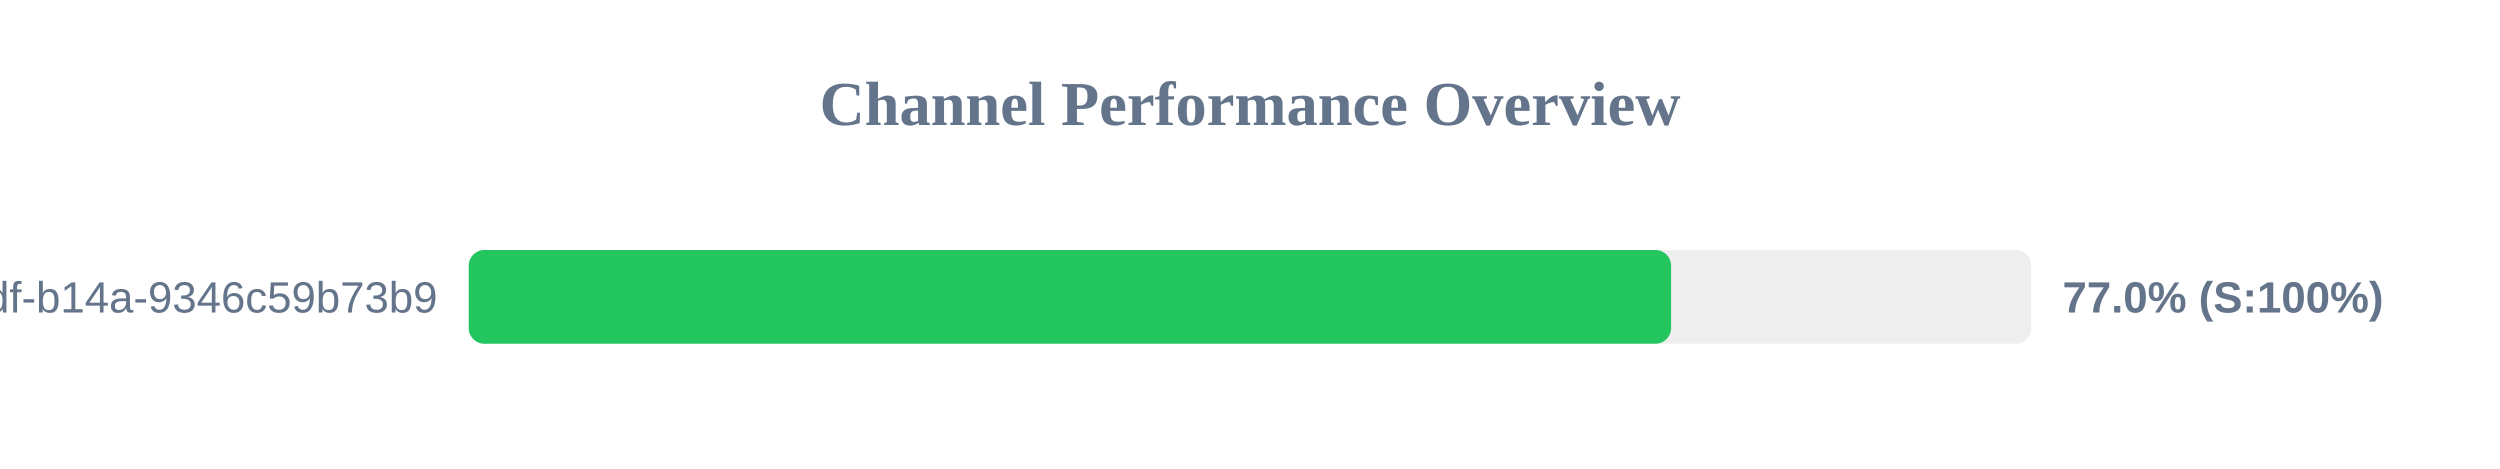
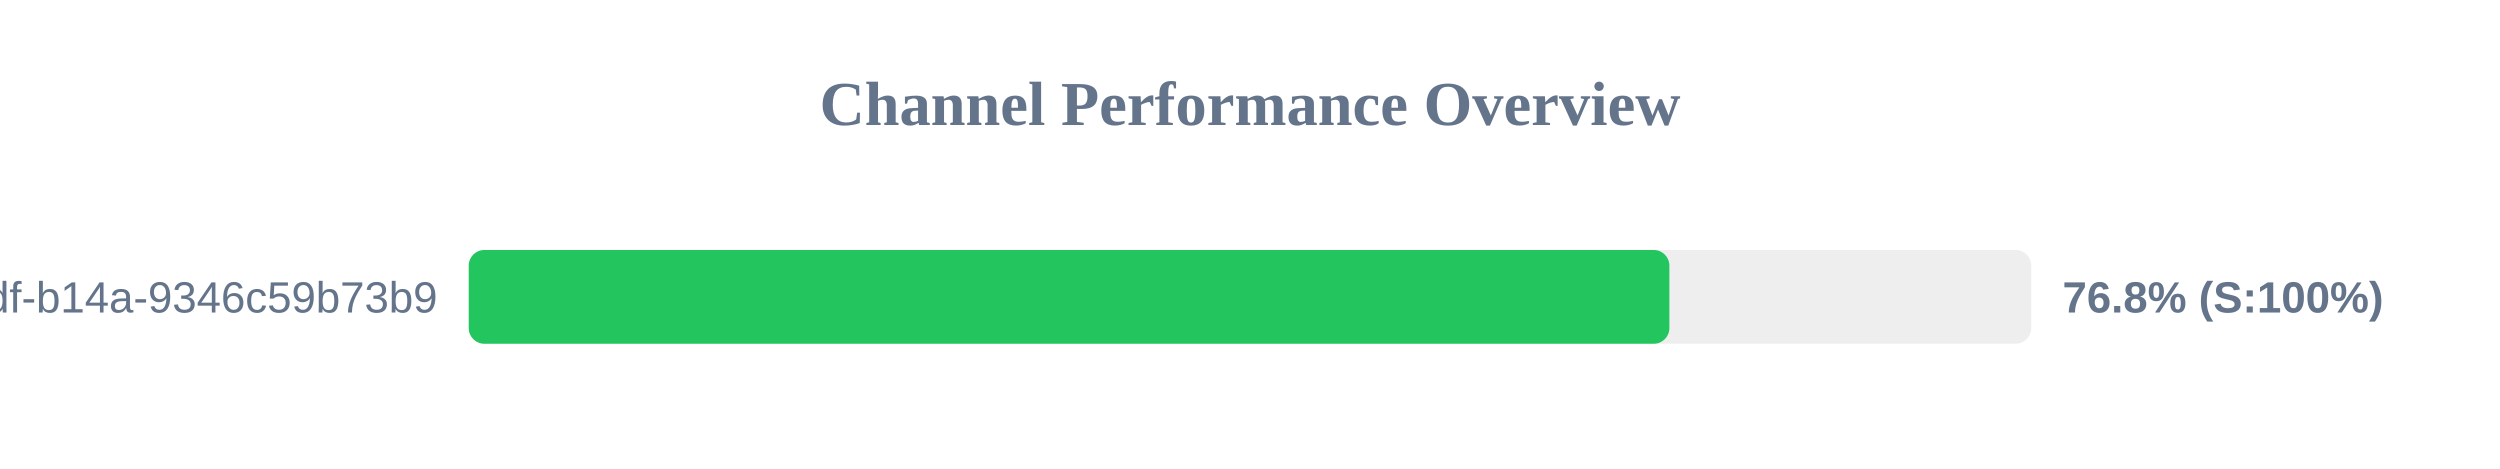
<svg xmlns="http://www.w3.org/2000/svg" width="800" height="150" version="1.1">
  <style>
        .row { font: 14px Arial; fill: #64748b; }
        .score { font: bold 14px Arial; fill: #64748b; }
    </style>
  <text x="400" y="40" text-anchor="middle" font-size="20px" font-weight="bold" fill="#64748b">Channel Performance Overview</text>
  <rect x="150" y="80" width="500" height="30" fill="#eee" rx="5" />
-   <rect x="150" y="80" width="384.75" height="30" fill="#22c55e" rx="5" />
+   <rect x="150" y="80" width="384.2" height="30" fill="#22c55e" rx="5" />
  <text x="140" y="100" text-anchor="end" class="row">?uuid=55ca7a9e-cf90-49df-b14a-9346c59b73b9</text>
-   <text x="660" y="100" text-anchor="start" class="score">77.0% (S:100%)</text>
+   <text x="660" y="100" text-anchor="start" class="score">76.8% (S:100%)</text>
</svg>
